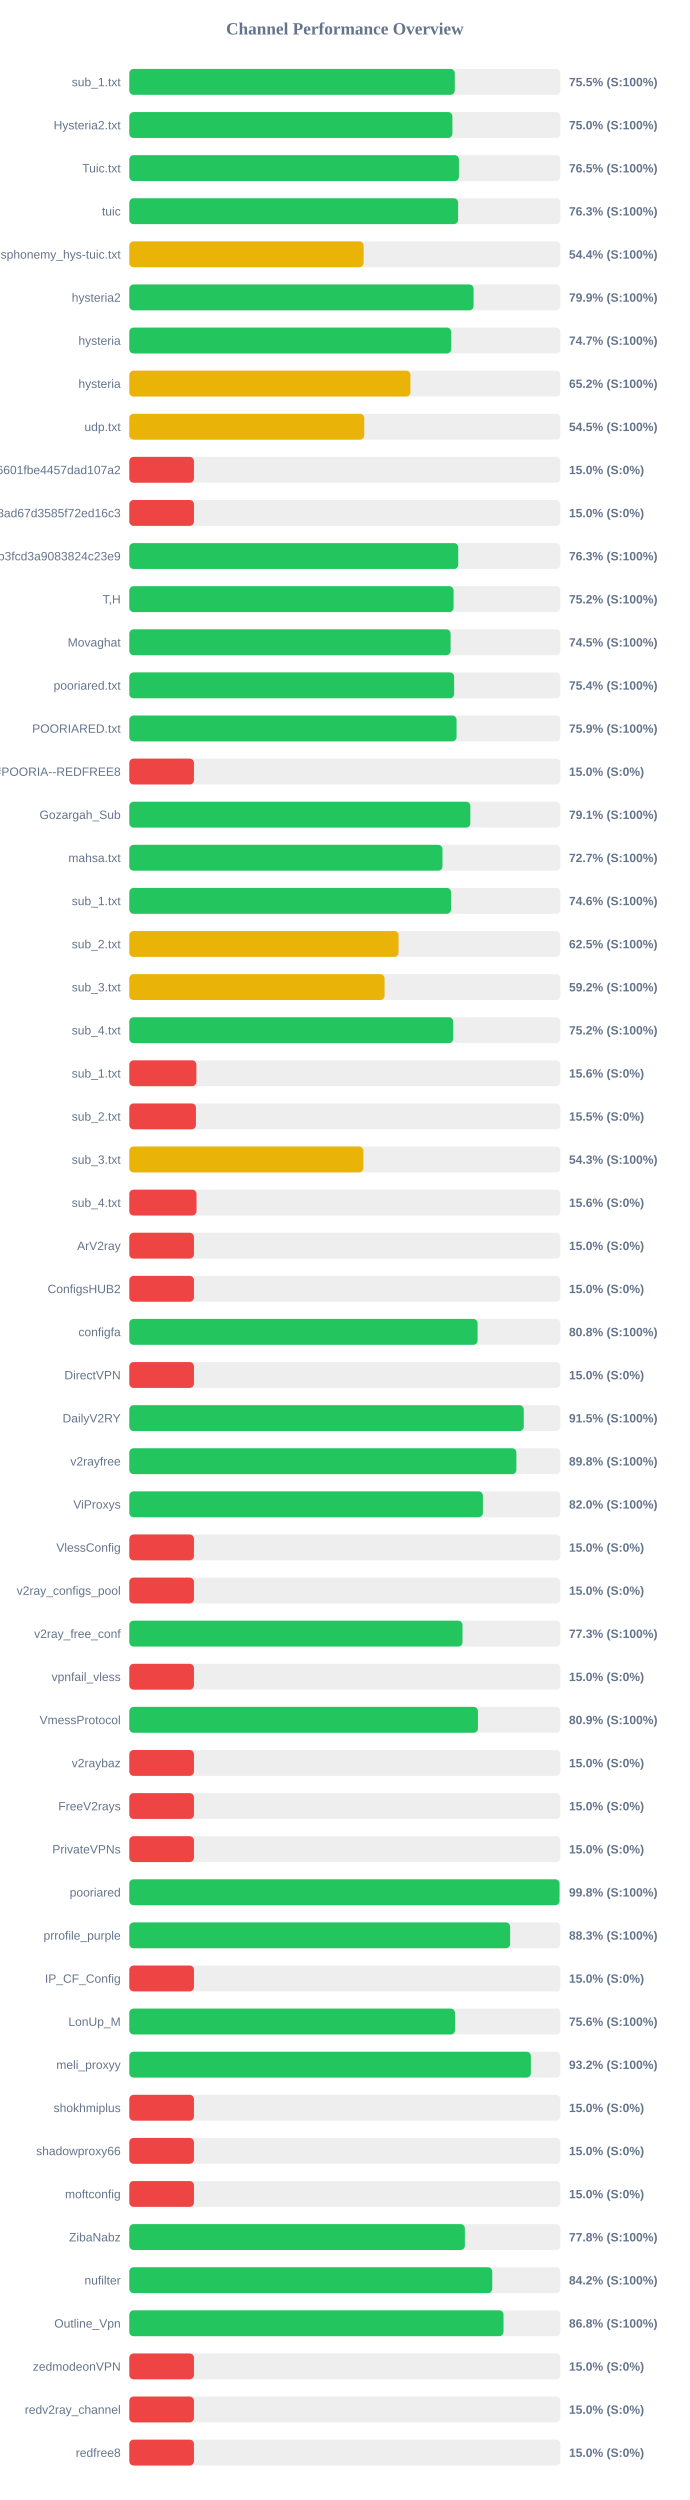
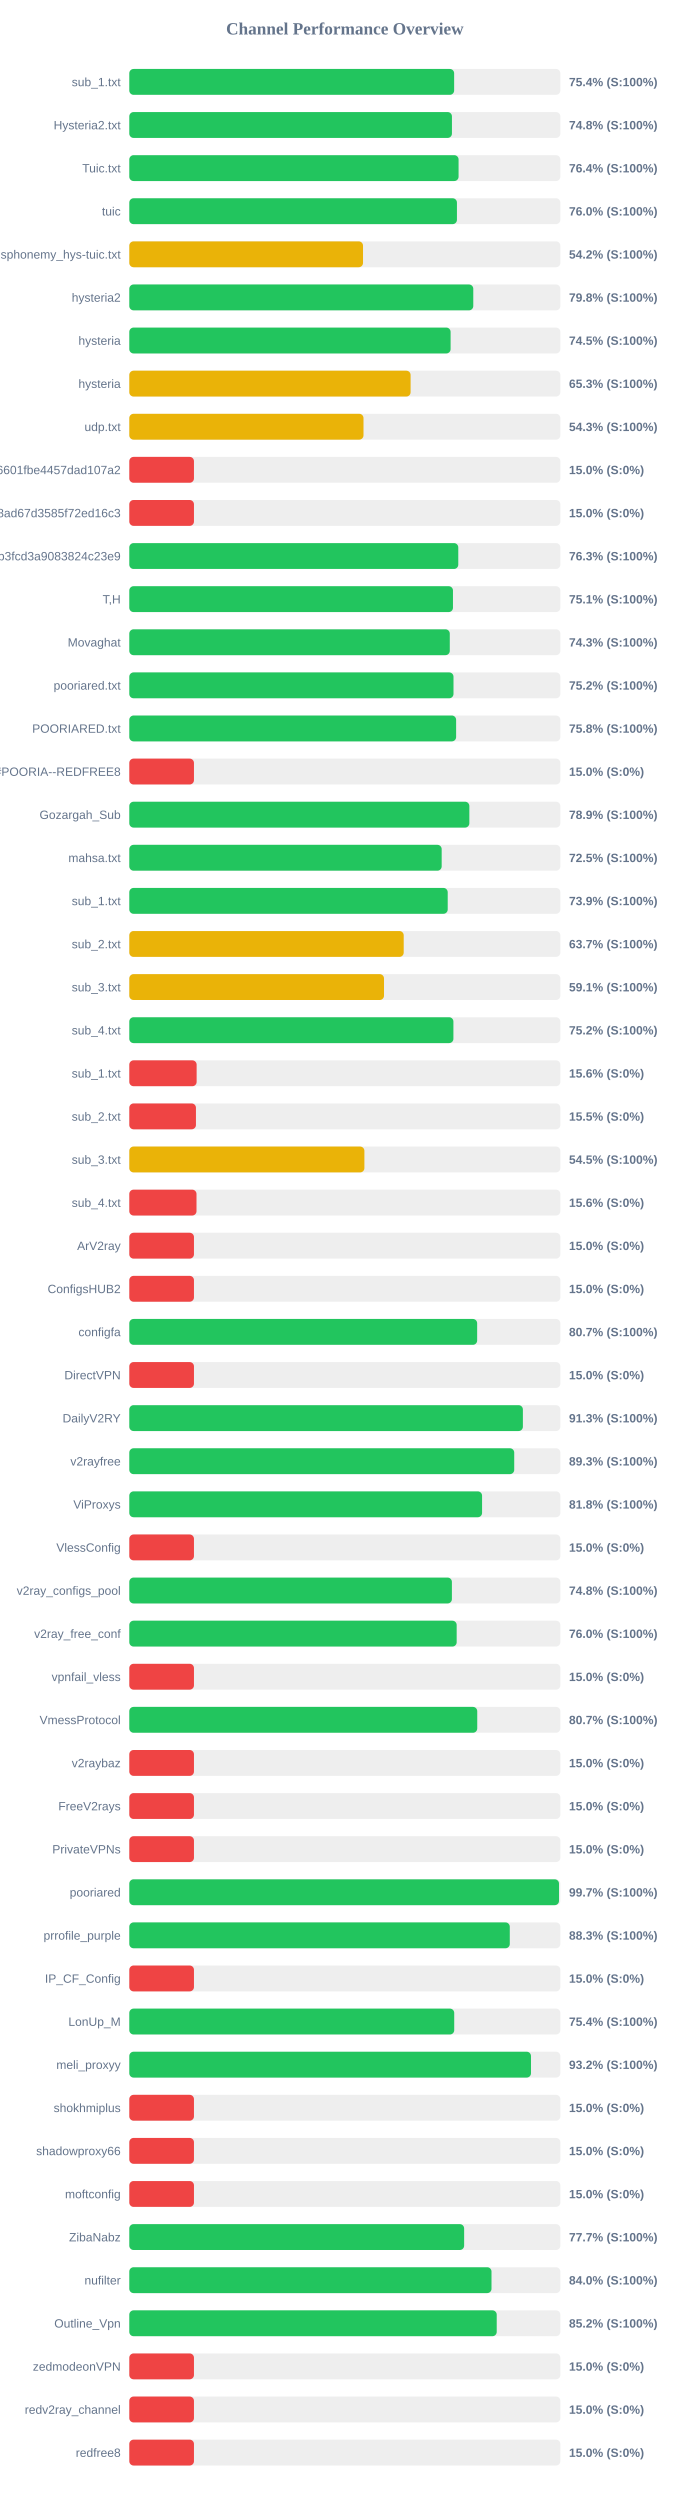
<svg xmlns="http://www.w3.org/2000/svg" width="800" height="2900" version="1.1">
  <style>
        .row { font: 14px Arial; fill: #64748b; }
        .score { font: bold 14px Arial; fill: #64748b; }
    </style>
  <text x="400" y="40" text-anchor="middle" font-size="20px" font-weight="bold" fill="#64748b">Channel Performance Overview</text>
  <rect x="150" y="80" width="500" height="30" fill="#eee" rx="5" />
-   <rect x="150" y="80" width="377.55" height="30" fill="#22c55e" rx="5" />
+   <rect x="150" y="80" width="376.8" height="30" fill="#22c55e" rx="5" />
  <text x="140" y="100" text-anchor="end" class="row">sub_1.txt</text>
-   <text x="660" y="100" text-anchor="start" class="score">75.5% (S:100%)</text>
+   <text x="660" y="100" text-anchor="start" class="score">75.4% (S:100%)</text>
  <rect x="150" y="130" width="500" height="30" fill="#eee" rx="5" />
-   <rect x="150" y="130" width="374.8" height="30" fill="#22c55e" rx="5" />
+   <rect x="150" y="130" width="374.25" height="30" fill="#22c55e" rx="5" />
  <text x="140" y="150" text-anchor="end" class="row">Hysteria2.txt</text>
-   <text x="660" y="150" text-anchor="start" class="score">75.0% (S:100%)</text>
+   <text x="660" y="150" text-anchor="start" class="score">74.8% (S:100%)</text>
  <rect x="150" y="180" width="500" height="30" fill="#eee" rx="5" />
-   <rect x="150" y="180" width="382.35" height="30" fill="#22c55e" rx="5" />
+   <rect x="150" y="180" width="381.95" height="30" fill="#22c55e" rx="5" />
  <text x="140" y="200" text-anchor="end" class="row">Tuic.txt</text>
-   <text x="660" y="200" text-anchor="start" class="score">76.5% (S:100%)</text>
+   <text x="660" y="200" text-anchor="start" class="score">76.4% (S:100%)</text>
  <rect x="150" y="230" width="500" height="30" fill="#eee" rx="5" />
-   <rect x="150" y="230" width="381.4" height="30" fill="#22c55e" rx="5" />
+   <rect x="150" y="230" width="380.05" height="30" fill="#22c55e" rx="5" />
  <text x="140" y="250" text-anchor="end" class="row">tuic</text>
-   <text x="660" y="250" text-anchor="start" class="score">76.3% (S:100%)</text>
+   <text x="660" y="250" text-anchor="start" class="score">76.0% (S:100%)</text>
  <rect x="150" y="280" width="500" height="30" fill="#eee" rx="5" />
-   <rect x="150" y="280" width="271.8" height="30" fill="#eab308" rx="5" />
+   <rect x="150" y="280" width="271.1" height="30" fill="#eab308" rx="5" />
  <text x="140" y="300" text-anchor="end" class="row">ndsphonemy_hys-tuic.txt</text>
-   <text x="660" y="300" text-anchor="start" class="score">54.4% (S:100%)</text>
+   <text x="660" y="300" text-anchor="start" class="score">54.2% (S:100%)</text>
  <rect x="150" y="330" width="500" height="30" fill="#eee" rx="5" />
-   <rect x="150" y="330" width="399.35" height="30" fill="#22c55e" rx="5" />
+   <rect x="150" y="330" width="399.0" height="30" fill="#22c55e" rx="5" />
  <text x="140" y="350" text-anchor="end" class="row">hysteria2</text>
-   <text x="660" y="350" text-anchor="start" class="score">79.9% (S:100%)</text>
+   <text x="660" y="350" text-anchor="start" class="score">79.8% (S:100%)</text>
  <rect x="150" y="380" width="500" height="30" fill="#eee" rx="5" />
-   <rect x="150" y="380" width="373.35" height="30" fill="#22c55e" rx="5" />
+   <rect x="150" y="380" width="372.7" height="30" fill="#22c55e" rx="5" />
  <text x="140" y="400" text-anchor="end" class="row">hysteria</text>
-   <text x="660" y="400" text-anchor="start" class="score">74.7% (S:100%)</text>
+   <text x="660" y="400" text-anchor="start" class="score">74.5% (S:100%)</text>
  <rect x="150" y="430" width="500" height="30" fill="#eee" rx="5" />
-   <rect x="150" y="430" width="326.1" height="30" fill="#eab308" rx="5" />
+   <rect x="150" y="430" width="326.3" height="30" fill="#eab308" rx="5" />
  <text x="140" y="450" text-anchor="end" class="row">hysteria</text>
-   <text x="660" y="450" text-anchor="start" class="score">65.2% (S:100%)</text>
+   <text x="660" y="450" text-anchor="start" class="score">65.3% (S:100%)</text>
  <rect x="150" y="480" width="500" height="30" fill="#eee" rx="5" />
-   <rect x="150" y="480" width="272.55" height="30" fill="#eab308" rx="5" />
+   <rect x="150" y="480" width="271.65" height="30" fill="#eab308" rx="5" />
  <text x="140" y="500" text-anchor="end" class="row">udp.txt</text>
-   <text x="660" y="500" text-anchor="start" class="score">54.5% (S:100%)</text>
+   <text x="660" y="500" text-anchor="start" class="score">54.3% (S:100%)</text>
  <rect x="150" y="530" width="500" height="30" fill="#eee" rx="5" />
  <rect x="150" y="530" width="75.0" height="30" fill="#ef4444" rx="5" />
  <text x="140" y="550" text-anchor="end" class="row">6ca22ad3b96aa6601fbe4457dad107a2</text>
  <text x="660" y="550" text-anchor="start" class="score">15.0% (S:0%)</text>
  <rect x="150" y="580" width="500" height="30" fill="#eee" rx="5" />
  <rect x="150" y="580" width="75.0" height="30" fill="#ef4444" rx="5" />
  <text x="140" y="600" text-anchor="end" class="row">d2ddf60933dd08ad67d3585f72ed16c3</text>
  <text x="660" y="600" text-anchor="start" class="score">15.0% (S:0%)</text>
  <rect x="150" y="630" width="500" height="30" fill="#eee" rx="5" />
-   <rect x="150" y="630" width="381.55" height="30" fill="#22c55e" rx="5" />
+   <rect x="150" y="630" width="381.6" height="30" fill="#22c55e" rx="5" />
  <text x="140" y="650" text-anchor="end" class="row">subscribe?token=8bc38a0c131e9b3fcd3a9083824c23e9</text>
  <text x="660" y="650" text-anchor="start" class="score">76.3% (S:100%)</text>
  <rect x="150" y="680" width="500" height="30" fill="#eee" rx="5" />
-   <rect x="150" y="680" width="376.15" height="30" fill="#22c55e" rx="5" />
+   <rect x="150" y="680" width="375.45" height="30" fill="#22c55e" rx="5" />
  <text x="140" y="700" text-anchor="end" class="row">T,H</text>
-   <text x="660" y="700" text-anchor="start" class="score">75.2% (S:100%)</text>
+   <text x="660" y="700" text-anchor="start" class="score">75.1% (S:100%)</text>
  <rect x="150" y="730" width="500" height="30" fill="#eee" rx="5" />
-   <rect x="150" y="730" width="372.7" height="30" fill="#22c55e" rx="5" />
+   <rect x="150" y="730" width="371.75" height="30" fill="#22c55e" rx="5" />
  <text x="140" y="750" text-anchor="end" class="row">Movaghat</text>
-   <text x="660" y="750" text-anchor="start" class="score">74.5% (S:100%)</text>
+   <text x="660" y="750" text-anchor="start" class="score">74.3% (S:100%)</text>
  <rect x="150" y="780" width="500" height="30" fill="#eee" rx="5" />
-   <rect x="150" y="780" width="376.8" height="30" fill="#22c55e" rx="5" />
+   <rect x="150" y="780" width="376.05" height="30" fill="#22c55e" rx="5" />
  <text x="140" y="800" text-anchor="end" class="row">pooriared.txt</text>
-   <text x="660" y="800" text-anchor="start" class="score">75.4% (S:100%)</text>
+   <text x="660" y="800" text-anchor="start" class="score">75.2% (S:100%)</text>
  <rect x="150" y="830" width="500" height="30" fill="#eee" rx="5" />
-   <rect x="150" y="830" width="379.6" height="30" fill="#22c55e" rx="5" />
+   <rect x="150" y="830" width="379.1" height="30" fill="#22c55e" rx="5" />
  <text x="140" y="850" text-anchor="end" class="row">POORIARED.txt</text>
-   <text x="660" y="850" text-anchor="start" class="score">75.9% (S:100%)</text>
+   <text x="660" y="850" text-anchor="start" class="score">75.8% (S:100%)</text>
  <rect x="150" y="880" width="500" height="30" fill="#eee" rx="5" />
  <rect x="150" y="880" width="75.0" height="30" fill="#ef4444" rx="5" />
  <text x="140" y="900" text-anchor="end" class="row">POORIA--REDFREE8.txt#POORIA--REDFREE8</text>
  <text x="660" y="900" text-anchor="start" class="score">15.0% (S:0%)</text>
  <rect x="150" y="930" width="500" height="30" fill="#eee" rx="5" />
-   <rect x="150" y="930" width="395.6" height="30" fill="#22c55e" rx="5" />
+   <rect x="150" y="930" width="394.45" height="30" fill="#22c55e" rx="5" />
  <text x="140" y="950" text-anchor="end" class="row">Gozargah_Sub</text>
-   <text x="660" y="950" text-anchor="start" class="score">79.1% (S:100%)</text>
+   <text x="660" y="950" text-anchor="start" class="score">78.9% (S:100%)</text>
  <rect x="150" y="980" width="500" height="30" fill="#eee" rx="5" />
-   <rect x="150" y="980" width="363.3" height="30" fill="#22c55e" rx="5" />
+   <rect x="150" y="980" width="362.35" height="30" fill="#22c55e" rx="5" />
  <text x="140" y="1000" text-anchor="end" class="row">mahsa.txt</text>
-   <text x="660" y="1000" text-anchor="start" class="score">72.7% (S:100%)</text>
+   <text x="660" y="1000" text-anchor="start" class="score">72.5% (S:100%)</text>
  <rect x="150" y="1030" width="500" height="30" fill="#eee" rx="5" />
-   <rect x="150" y="1030" width="373.2" height="30" fill="#22c55e" rx="5" />
+   <rect x="150" y="1030" width="369.35" height="30" fill="#22c55e" rx="5" />
  <text x="140" y="1050" text-anchor="end" class="row">sub_1.txt</text>
-   <text x="660" y="1050" text-anchor="start" class="score">74.6% (S:100%)</text>
+   <text x="660" y="1050" text-anchor="start" class="score">73.9% (S:100%)</text>
  <rect x="150" y="1080" width="500" height="30" fill="#eee" rx="5" />
-   <rect x="150" y="1080" width="312.3" height="30" fill="#eab308" rx="5" />
+   <rect x="150" y="1080" width="318.3" height="30" fill="#eab308" rx="5" />
  <text x="140" y="1100" text-anchor="end" class="row">sub_2.txt</text>
-   <text x="660" y="1100" text-anchor="start" class="score">62.5% (S:100%)</text>
+   <text x="660" y="1100" text-anchor="start" class="score">63.7% (S:100%)</text>
  <rect x="150" y="1130" width="500" height="30" fill="#eee" rx="5" />
-   <rect x="150" y="1130" width="296.1" height="30" fill="#eab308" rx="5" />
+   <rect x="150" y="1130" width="295.45" height="30" fill="#eab308" rx="5" />
  <text x="140" y="1150" text-anchor="end" class="row">sub_3.txt</text>
-   <text x="660" y="1150" text-anchor="start" class="score">59.2% (S:100%)</text>
+   <text x="660" y="1150" text-anchor="start" class="score">59.1% (S:100%)</text>
  <rect x="150" y="1180" width="500" height="30" fill="#eee" rx="5" />
-   <rect x="150" y="1180" width="375.75" height="30" fill="#22c55e" rx="5" />
+   <rect x="150" y="1180" width="375.95" height="30" fill="#22c55e" rx="5" />
  <text x="140" y="1200" text-anchor="end" class="row">sub_4.txt</text>
  <text x="660" y="1200" text-anchor="start" class="score">75.2% (S:100%)</text>
  <rect x="150" y="1230" width="500" height="30" fill="#eee" rx="5" />
-   <rect x="150" y="1230" width="77.8" height="30" fill="#ef4444" rx="5" />
+   <rect x="150" y="1230" width="78.1" height="30" fill="#ef4444" rx="5" />
  <text x="140" y="1250" text-anchor="end" class="row">sub_1.txt</text>
  <text x="660" y="1250" text-anchor="start" class="score">15.6% (S:0%)</text>
  <rect x="150" y="1280" width="500" height="30" fill="#eee" rx="5" />
  <rect x="150" y="1280" width="77.3" height="30" fill="#ef4444" rx="5" />
  <text x="140" y="1300" text-anchor="end" class="row">sub_2.txt</text>
  <text x="660" y="1300" text-anchor="start" class="score">15.5% (S:0%)</text>
  <rect x="150" y="1330" width="500" height="30" fill="#eee" rx="5" />
-   <rect x="150" y="1330" width="271.5" height="30" fill="#eab308" rx="5" />
+   <rect x="150" y="1330" width="272.7" height="30" fill="#eab308" rx="5" />
  <text x="140" y="1350" text-anchor="end" class="row">sub_3.txt</text>
-   <text x="660" y="1350" text-anchor="start" class="score">54.3% (S:100%)</text>
+   <text x="660" y="1350" text-anchor="start" class="score">54.5% (S:100%)</text>
  <rect x="150" y="1380" width="500" height="30" fill="#eee" rx="5" />
  <rect x="150" y="1380" width="77.95" height="30" fill="#ef4444" rx="5" />
  <text x="140" y="1400" text-anchor="end" class="row">sub_4.txt</text>
  <text x="660" y="1400" text-anchor="start" class="score">15.6% (S:0%)</text>
  <rect x="150" y="1430" width="500" height="30" fill="#eee" rx="5" />
  <rect x="150" y="1430" width="75.0" height="30" fill="#ef4444" rx="5" />
  <text x="140" y="1450" text-anchor="end" class="row">ArV2ray</text>
  <text x="660" y="1450" text-anchor="start" class="score">15.0% (S:0%)</text>
  <rect x="150" y="1480" width="500" height="30" fill="#eee" rx="5" />
  <rect x="150" y="1480" width="75.0" height="30" fill="#ef4444" rx="5" />
  <text x="140" y="1500" text-anchor="end" class="row">ConfigsHUB2</text>
  <text x="660" y="1500" text-anchor="start" class="score">15.0% (S:0%)</text>
  <rect x="150" y="1530" width="500" height="30" fill="#eee" rx="5" />
-   <rect x="150" y="1530" width="404.0" height="30" fill="#22c55e" rx="5" />
+   <rect x="150" y="1530" width="403.5" height="30" fill="#22c55e" rx="5" />
  <text x="140" y="1550" text-anchor="end" class="row">configfa</text>
-   <text x="660" y="1550" text-anchor="start" class="score">80.8% (S:100%)</text>
+   <text x="660" y="1550" text-anchor="start" class="score">80.7% (S:100%)</text>
  <rect x="150" y="1580" width="500" height="30" fill="#eee" rx="5" />
  <rect x="150" y="1580" width="75.0" height="30" fill="#ef4444" rx="5" />
  <text x="140" y="1600" text-anchor="end" class="row">DirectVPN</text>
  <text x="660" y="1600" text-anchor="start" class="score">15.0% (S:0%)</text>
  <rect x="150" y="1630" width="500" height="30" fill="#eee" rx="5" />
-   <rect x="150" y="1630" width="457.55" height="30" fill="#22c55e" rx="5" />
+   <rect x="150" y="1630" width="456.55" height="30" fill="#22c55e" rx="5" />
  <text x="140" y="1650" text-anchor="end" class="row">DailyV2RY</text>
-   <text x="660" y="1650" text-anchor="start" class="score">91.5% (S:100%)</text>
+   <text x="660" y="1650" text-anchor="start" class="score">91.3% (S:100%)</text>
  <rect x="150" y="1680" width="500" height="30" fill="#eee" rx="5" />
-   <rect x="150" y="1680" width="449.0" height="30" fill="#22c55e" rx="5" />
+   <rect x="150" y="1680" width="446.5" height="30" fill="#22c55e" rx="5" />
  <text x="140" y="1700" text-anchor="end" class="row">v2rayfree</text>
-   <text x="660" y="1700" text-anchor="start" class="score">89.8% (S:100%)</text>
+   <text x="660" y="1700" text-anchor="start" class="score">89.3% (S:100%)</text>
  <rect x="150" y="1730" width="500" height="30" fill="#eee" rx="5" />
-   <rect x="150" y="1730" width="410.15" height="30" fill="#22c55e" rx="5" />
+   <rect x="150" y="1730" width="409.2" height="30" fill="#22c55e" rx="5" />
  <text x="140" y="1750" text-anchor="end" class="row">ViProxys</text>
-   <text x="660" y="1750" text-anchor="start" class="score">82.0% (S:100%)</text>
+   <text x="660" y="1750" text-anchor="start" class="score">81.8% (S:100%)</text>
  <rect x="150" y="1780" width="500" height="30" fill="#eee" rx="5" />
  <rect x="150" y="1780" width="75.0" height="30" fill="#ef4444" rx="5" />
  <text x="140" y="1800" text-anchor="end" class="row">VlessConfig</text>
  <text x="660" y="1800" text-anchor="start" class="score">15.0% (S:0%)</text>
  <rect x="150" y="1830" width="500" height="30" fill="#eee" rx="5" />
-   <rect x="150" y="1830" width="75.0" height="30" fill="#ef4444" rx="5" />
+   <rect x="150" y="1830" width="374.2" height="30" fill="#22c55e" rx="5" />
  <text x="140" y="1850" text-anchor="end" class="row">v2ray_configs_pool</text>
-   <text x="660" y="1850" text-anchor="start" class="score">15.0% (S:0%)</text>
+   <text x="660" y="1850" text-anchor="start" class="score">74.8% (S:100%)</text>
  <rect x="150" y="1880" width="500" height="30" fill="#eee" rx="5" />
-   <rect x="150" y="1880" width="386.5" height="30" fill="#22c55e" rx="5" />
+   <rect x="150" y="1880" width="379.75" height="30" fill="#22c55e" rx="5" />
  <text x="140" y="1900" text-anchor="end" class="row">v2ray_free_conf</text>
-   <text x="660" y="1900" text-anchor="start" class="score">77.3% (S:100%)</text>
+   <text x="660" y="1900" text-anchor="start" class="score">76.0% (S:100%)</text>
  <rect x="150" y="1930" width="500" height="30" fill="#eee" rx="5" />
  <rect x="150" y="1930" width="75.0" height="30" fill="#ef4444" rx="5" />
  <text x="140" y="1950" text-anchor="end" class="row">vpnfail_vless</text>
  <text x="660" y="1950" text-anchor="start" class="score">15.0% (S:0%)</text>
  <rect x="150" y="1980" width="500" height="30" fill="#eee" rx="5" />
-   <rect x="150" y="1980" width="404.4" height="30" fill="#22c55e" rx="5" />
+   <rect x="150" y="1980" width="403.6" height="30" fill="#22c55e" rx="5" />
  <text x="140" y="2000" text-anchor="end" class="row">VmessProtocol</text>
-   <text x="660" y="2000" text-anchor="start" class="score">80.9% (S:100%)</text>
+   <text x="660" y="2000" text-anchor="start" class="score">80.7% (S:100%)</text>
  <rect x="150" y="2030" width="500" height="30" fill="#eee" rx="5" />
  <rect x="150" y="2030" width="75.0" height="30" fill="#ef4444" rx="5" />
  <text x="140" y="2050" text-anchor="end" class="row">v2raybaz</text>
  <text x="660" y="2050" text-anchor="start" class="score">15.0% (S:0%)</text>
  <rect x="150" y="2080" width="500" height="30" fill="#eee" rx="5" />
  <rect x="150" y="2080" width="75.0" height="30" fill="#ef4444" rx="5" />
  <text x="140" y="2100" text-anchor="end" class="row">FreeV2rays</text>
  <text x="660" y="2100" text-anchor="start" class="score">15.0% (S:0%)</text>
  <rect x="150" y="2130" width="500" height="30" fill="#eee" rx="5" />
  <rect x="150" y="2130" width="75.0" height="30" fill="#ef4444" rx="5" />
  <text x="140" y="2150" text-anchor="end" class="row">PrivateVPNs</text>
  <text x="660" y="2150" text-anchor="start" class="score">15.0% (S:0%)</text>
  <rect x="150" y="2180" width="500" height="30" fill="#eee" rx="5" />
-   <rect x="150" y="2180" width="499.05" height="30" fill="#22c55e" rx="5" />
+   <rect x="150" y="2180" width="498.45" height="30" fill="#22c55e" rx="5" />
  <text x="140" y="2200" text-anchor="end" class="row">pooriared</text>
-   <text x="660" y="2200" text-anchor="start" class="score">99.8% (S:100%)</text>
+   <text x="660" y="2200" text-anchor="start" class="score">99.7% (S:100%)</text>
  <rect x="150" y="2230" width="500" height="30" fill="#eee" rx="5" />
-   <rect x="150" y="2230" width="441.75" height="30" fill="#22c55e" rx="5" />
+   <rect x="150" y="2230" width="441.35" height="30" fill="#22c55e" rx="5" />
  <text x="140" y="2250" text-anchor="end" class="row">prrofile_purple</text>
  <text x="660" y="2250" text-anchor="start" class="score">88.3% (S:100%)</text>
  <rect x="150" y="2280" width="500" height="30" fill="#eee" rx="5" />
  <rect x="150" y="2280" width="75.0" height="30" fill="#ef4444" rx="5" />
  <text x="140" y="2300" text-anchor="end" class="row">IP_CF_Config</text>
  <text x="660" y="2300" text-anchor="start" class="score">15.0% (S:0%)</text>
  <rect x="150" y="2330" width="500" height="30" fill="#eee" rx="5" />
-   <rect x="150" y="2330" width="377.8" height="30" fill="#22c55e" rx="5" />
+   <rect x="150" y="2330" width="376.9" height="30" fill="#22c55e" rx="5" />
  <text x="140" y="2350" text-anchor="end" class="row">LonUp_M</text>
-   <text x="660" y="2350" text-anchor="start" class="score">75.6% (S:100%)</text>
+   <text x="660" y="2350" text-anchor="start" class="score">75.4% (S:100%)</text>
  <rect x="150" y="2380" width="500" height="30" fill="#eee" rx="5" />
-   <rect x="150" y="2380" width="465.8" height="30" fill="#22c55e" rx="5" />
+   <rect x="150" y="2380" width="465.95" height="30" fill="#22c55e" rx="5" />
  <text x="140" y="2400" text-anchor="end" class="row">meli_proxyy</text>
  <text x="660" y="2400" text-anchor="start" class="score">93.2% (S:100%)</text>
  <rect x="150" y="2430" width="500" height="30" fill="#eee" rx="5" />
  <rect x="150" y="2430" width="75.0" height="30" fill="#ef4444" rx="5" />
  <text x="140" y="2450" text-anchor="end" class="row">shokhmiplus</text>
  <text x="660" y="2450" text-anchor="start" class="score">15.0% (S:0%)</text>
  <rect x="150" y="2480" width="500" height="30" fill="#eee" rx="5" />
  <rect x="150" y="2480" width="75.0" height="30" fill="#ef4444" rx="5" />
  <text x="140" y="2500" text-anchor="end" class="row">shadowproxy66</text>
  <text x="660" y="2500" text-anchor="start" class="score">15.0% (S:0%)</text>
  <rect x="150" y="2530" width="500" height="30" fill="#eee" rx="5" />
  <rect x="150" y="2530" width="75.0" height="30" fill="#ef4444" rx="5" />
  <text x="140" y="2550" text-anchor="end" class="row">moftconfig</text>
  <text x="660" y="2550" text-anchor="start" class="score">15.0% (S:0%)</text>
  <rect x="150" y="2580" width="500" height="30" fill="#eee" rx="5" />
-   <rect x="150" y="2580" width="389.25" height="30" fill="#22c55e" rx="5" />
+   <rect x="150" y="2580" width="388.4" height="30" fill="#22c55e" rx="5" />
  <text x="140" y="2600" text-anchor="end" class="row">ZibaNabz</text>
-   <text x="660" y="2600" text-anchor="start" class="score">77.8% (S:100%)</text>
+   <text x="660" y="2600" text-anchor="start" class="score">77.7% (S:100%)</text>
  <rect x="150" y="2630" width="500" height="30" fill="#eee" rx="5" />
-   <rect x="150" y="2630" width="421.0" height="30" fill="#22c55e" rx="5" />
+   <rect x="150" y="2630" width="420.15" height="30" fill="#22c55e" rx="5" />
  <text x="140" y="2650" text-anchor="end" class="row">nufilter</text>
-   <text x="660" y="2650" text-anchor="start" class="score">84.2% (S:100%)</text>
+   <text x="660" y="2650" text-anchor="start" class="score">84.0% (S:100%)</text>
  <rect x="150" y="2680" width="500" height="30" fill="#eee" rx="5" />
-   <rect x="150" y="2680" width="434.05" height="30" fill="#22c55e" rx="5" />
+   <rect x="150" y="2680" width="426.2" height="30" fill="#22c55e" rx="5" />
  <text x="140" y="2700" text-anchor="end" class="row">Outline_Vpn</text>
-   <text x="660" y="2700" text-anchor="start" class="score">86.8% (S:100%)</text>
+   <text x="660" y="2700" text-anchor="start" class="score">85.2% (S:100%)</text>
  <rect x="150" y="2730" width="500" height="30" fill="#eee" rx="5" />
  <rect x="150" y="2730" width="75.0" height="30" fill="#ef4444" rx="5" />
  <text x="140" y="2750" text-anchor="end" class="row">zedmodeonVPN</text>
  <text x="660" y="2750" text-anchor="start" class="score">15.0% (S:0%)</text>
  <rect x="150" y="2780" width="500" height="30" fill="#eee" rx="5" />
  <rect x="150" y="2780" width="75.0" height="30" fill="#ef4444" rx="5" />
  <text x="140" y="2800" text-anchor="end" class="row">redv2ray_channel</text>
  <text x="660" y="2800" text-anchor="start" class="score">15.0% (S:0%)</text>
  <rect x="150" y="2830" width="500" height="30" fill="#eee" rx="5" />
  <rect x="150" y="2830" width="75.0" height="30" fill="#ef4444" rx="5" />
  <text x="140" y="2850" text-anchor="end" class="row">redfree8</text>
  <text x="660" y="2850" text-anchor="start" class="score">15.0% (S:0%)</text>
</svg>
